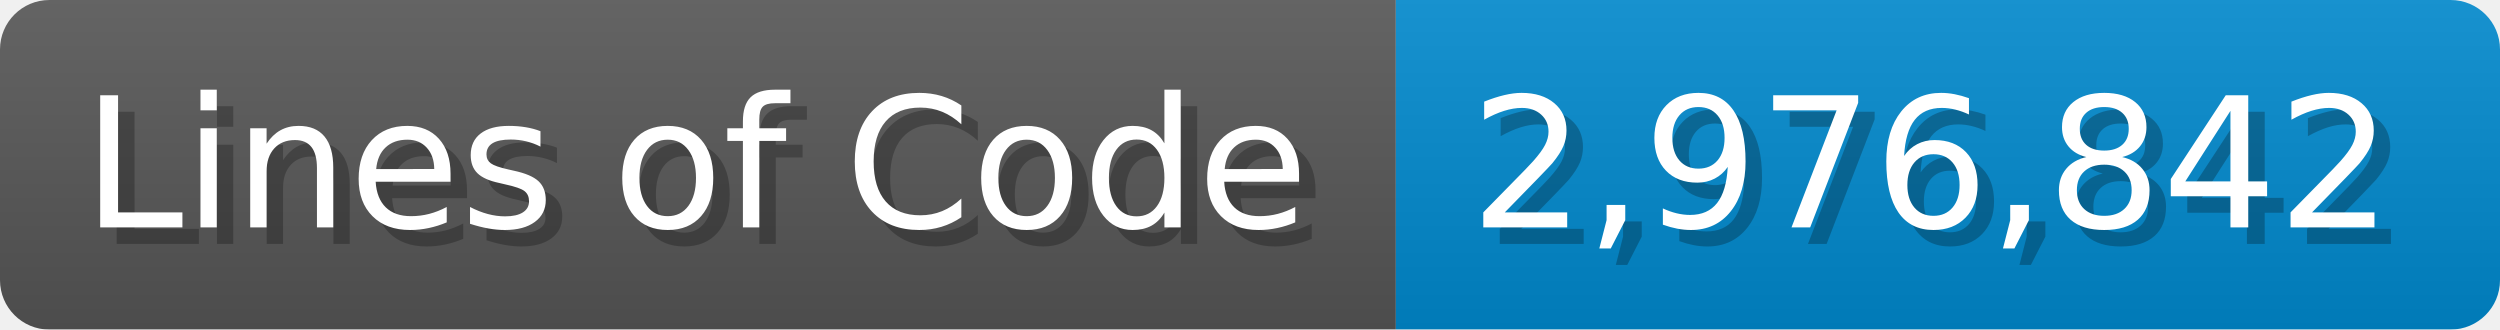
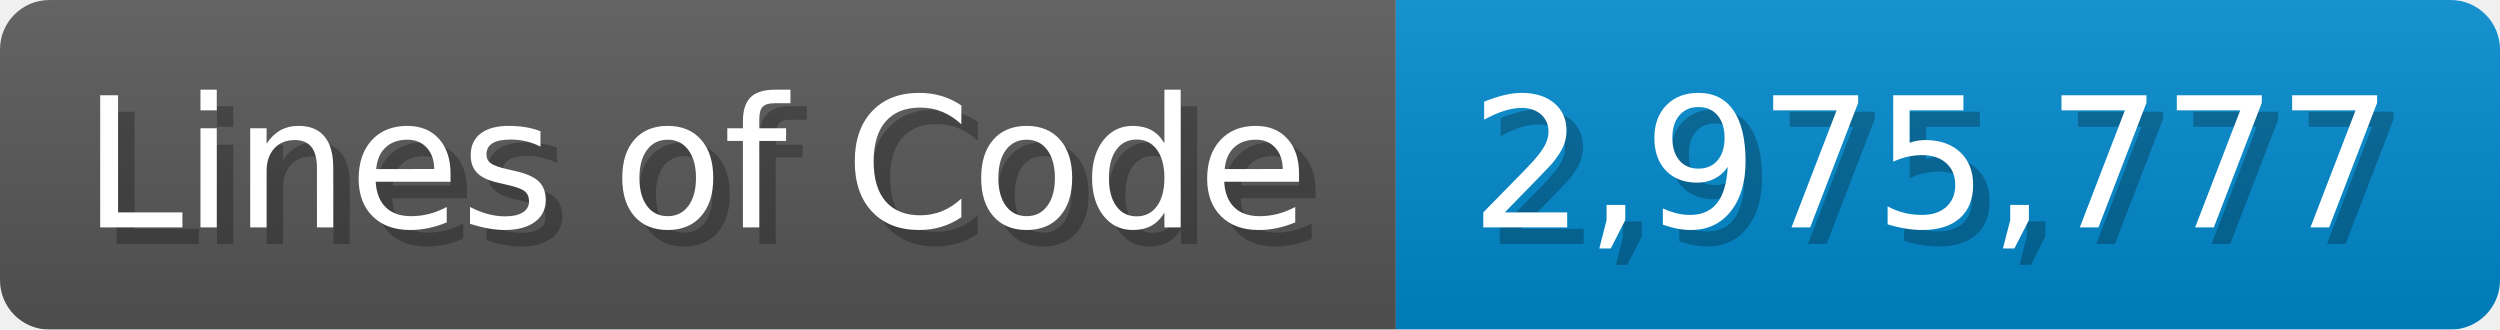
<svg xmlns="http://www.w3.org/2000/svg" width="151.7" height="20" viewBox="0 0 1517 200">
  <linearGradient id="a" x2="0" y2="100%">
    <stop offset="0" stop-opacity=".1" stop-color="#EEE" />
    <stop offset="1" stop-opacity=".1" />
  </linearGradient>
  <mask id="m">
    <rect width="1517" height="200" rx="30" fill="#FFF" />
  </mask>
  <g mask="url(#m)">
    <rect width="847" height="200" fill="#555" />
    <rect width="670" height="200" fill="#08C" x="847" />
    <rect width="1517" height="200" fill="url(#a)" />
  </g>
  <g fill="#fff" text-anchor="start" font-family="Verdana,DejaVu Sans,sans-serif" font-size="110">
    <text x="60" y="148" textLength="747" fill="#000" opacity="0.25">Lines of Code</text>
    <text x="50" y="138" textLength="747">Lines of Code</text>
-     <text x="902" y="148" textLength="570" fill="#000" opacity="0.25">2,976,842</text>
-     <text x="892" y="138" textLength="570">2,976,842</text>
+     <text x="902" y="148" textLength="570" fill="#000" opacity="0.25">2,975,777</text>
+     <text x="892" y="138" textLength="570">2,975,777</text>
  </g>
</svg>
